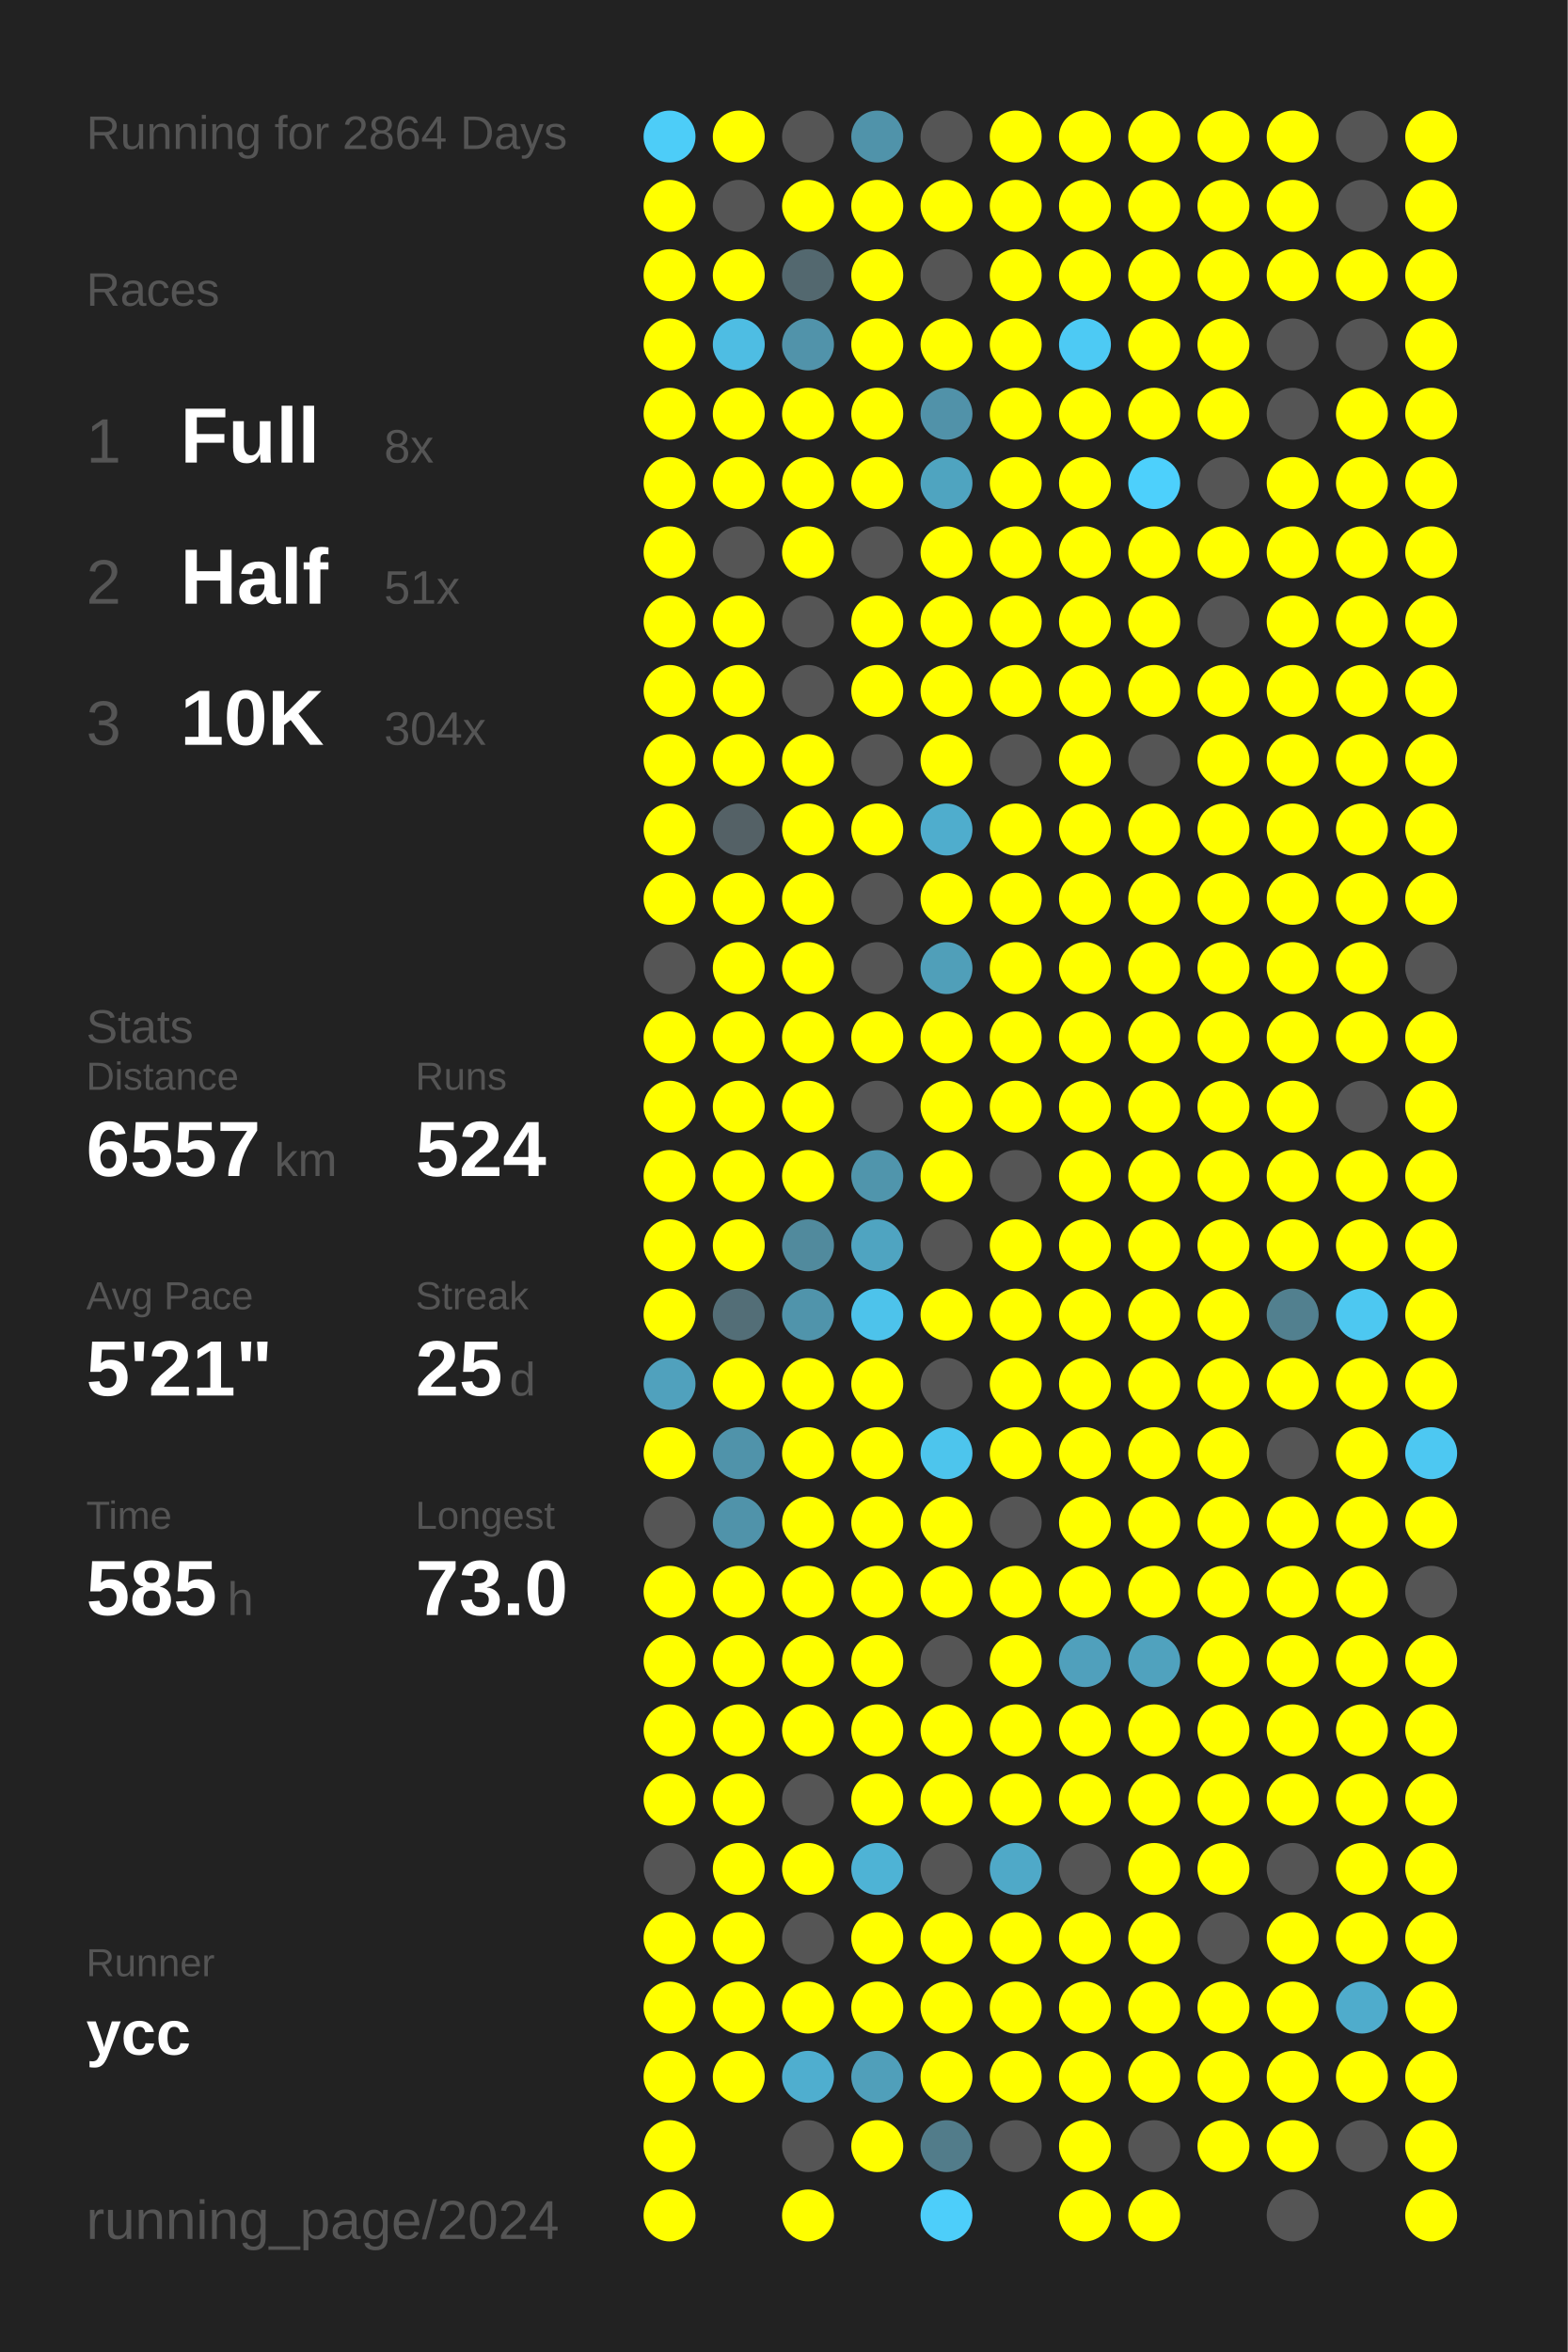
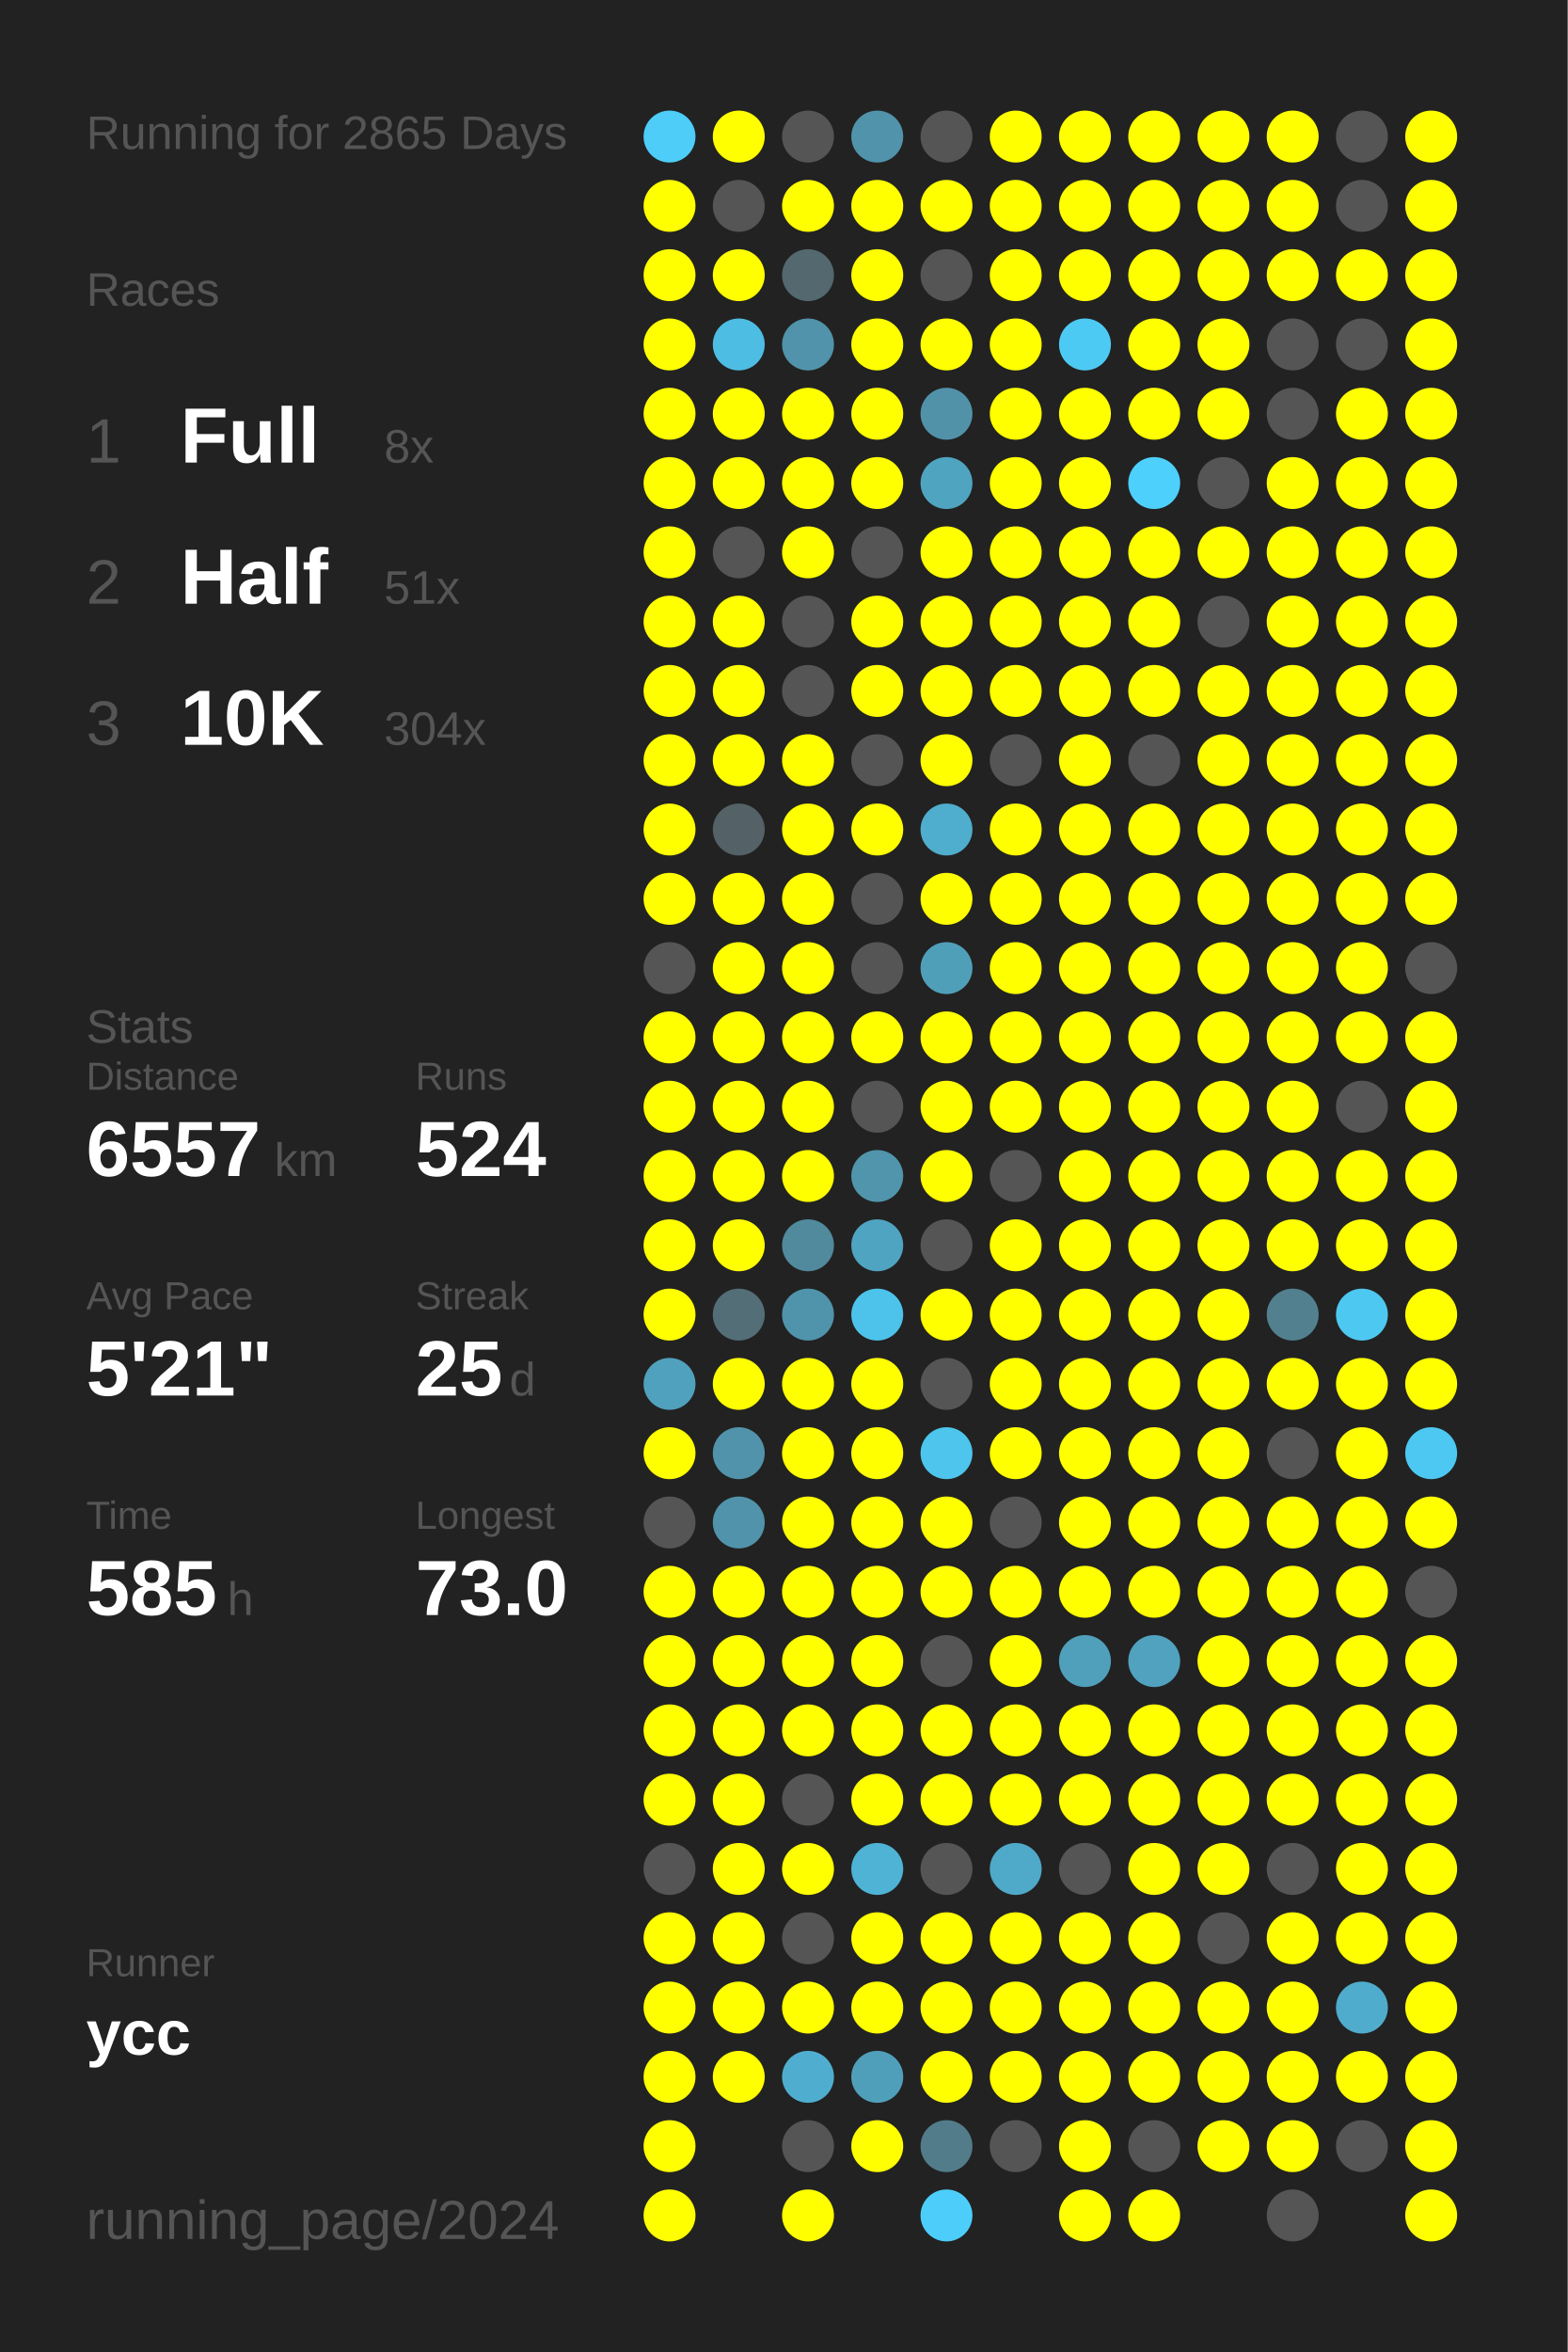
<svg xmlns="http://www.w3.org/2000/svg" baseProfile="full" height="300mm" version="1.1" viewBox="0,0,200,300" width="200mm">
  <defs />
  <rect fill="#222222" height="300" width="200" x="0" y="0" />
-   <text fill="#555555" style="font-size:6px; font-family:Arial;" x="11" y="19">Running for 2864 Days</text>
+   <text fill="#555555" style="font-size:6px; font-family:Arial;" x="11" y="19">Running for 2865 Days</text>
  <text fill="#555555" style="font-size:6px; font-family:Arial;" x="11" y="39">Races</text>
  <text fill="#555555" style="font-size:8px; font-family:Arial;" x="11" y="59">1</text>
  <text fill="#FFFFFF" style="font-size:10px; font-family:Arial; font-weight:bold;" x="23" y="59">Full</text>
  <text fill="#555555" style="font-size:6px; font-family:Arial;" x="49" y="59">8x</text>
  <text fill="#555555" style="font-size:8px; font-family:Arial;" x="11" y="77">2</text>
  <text fill="#FFFFFF" style="font-size:10px; font-family:Arial; font-weight:bold;" x="23" y="77">Half</text>
  <text fill="#555555" style="font-size:6px; font-family:Arial;" x="49" y="77">51x</text>
  <text fill="#555555" style="font-size:8px; font-family:Arial;" x="11" y="95">3</text>
  <text fill="#FFFFFF" style="font-size:10px; font-family:Arial; font-weight:bold;" x="23" y="95">10K</text>
  <text fill="#555555" style="font-size:6px; font-family:Arial;" x="49" y="95">304x</text>
  <text fill="#555555" style="font-size:6px; font-family:Arial;" x="11" y="133">Stats</text>
  <text fill="#555555" style="font-size:5px; font-family:Arial;" x="11" y="139">Distance</text>
  <text fill="#FFFFFF" style="font-size:10px; font-family:Arial; font-weight:bold;" x="11" y="150">6557</text>
  <text fill="#555555" style="font-size:6px; font-family:Arial;" x="35" y="150">km</text>
  <text fill="#555555" style="font-size:5px; font-family:Arial;" x="53" y="139">Runs</text>
  <text fill="#FFFFFF" style="font-size:10px; font-family:Arial; font-weight:bold;" x="53" y="150">524</text>
  <text fill="#555555" style="font-size:5px; font-family:Arial;" x="11" y="167">Avg Pace</text>
  <text fill="#FFFFFF" style="font-size:10px; font-family:Arial; font-weight:bold;" x="11" y="178">5'21"</text>
  <text fill="#555555" style="font-size:5px; font-family:Arial;" x="53" y="167">Streak</text>
  <text fill="#FFFFFF" style="font-size:10px; font-family:Arial; font-weight:bold;" x="53" y="178">25</text>
  <text fill="#555555" style="font-size:6px; font-family:Arial;" x="65" y="178">d</text>
  <text fill="#555555" style="font-size:5px; font-family:Arial;" x="11" y="195">Time</text>
  <text fill="#FFFFFF" style="font-size:10px; font-family:Arial; font-weight:bold;" x="11" y="206">585</text>
  <text fill="#555555" style="font-size:6px; font-family:Arial;" x="29" y="206">h</text>
  <text fill="#555555" style="font-size:5px; font-family:Arial;" x="53" y="195">Longest</text>
  <text fill="#FFFFFF" style="font-size:10px; font-family:Arial; font-weight:bold;" x="53" y="206">73.0</text>
  <text fill="#555555" style="font-size:5px; font-family:Arial;" x="11" y="252.065">Runner</text>
  <text fill="#FFFFFF" style="font-size:8px; font-family:Arial; font-weight:bold;" x="11" y="262.065">ycc</text>
  <text fill="#555555" style="font-size:7px; font-family:Arial;" x="11" y="285.581">running_page/2024</text>
  <circle cx="85.417" cy="17.419" fill="#4dcdf8" r="3.312" />
  <circle cx="85.417" cy="26.258" fill="#FFFF00" r="3.312" />
  <circle cx="85.417" cy="35.097" fill="#FFFF00" r="3.312" />
  <circle cx="85.417" cy="43.935" fill="#FFFF00" r="3.312" />
  <circle cx="85.417" cy="52.774" fill="#FFFF00" r="3.312" />
  <circle cx="85.417" cy="61.613" fill="#FFFF00" r="3.312" />
  <circle cx="85.417" cy="70.452" fill="#FFFF00" r="3.312" />
  <circle cx="85.417" cy="79.29" fill="#FFFF00" r="3.312" />
  <circle cx="85.417" cy="88.129" fill="#FFFF00" r="3.312" />
  <circle cx="85.417" cy="96.968" fill="#FFFF00" r="3.312" />
  <circle cx="85.417" cy="105.806" fill="#FFFF00" r="3.312" />
  <circle cx="85.417" cy="114.645" fill="#FFFF00" r="3.312" />
  <circle cx="85.417" cy="123.484" fill="#555555" r="3.312" />
  <circle cx="85.417" cy="132.323" fill="#FFFF00" r="3.312" />
  <circle cx="85.417" cy="141.161" fill="#FFFF00" r="3.312" />
  <circle cx="85.417" cy="150" fill="#FFFF00" r="3.312" />
  <circle cx="85.417" cy="158.839" fill="#FFFF00" r="3.312" />
  <circle cx="85.417" cy="167.677" fill="#FFFF00" r="3.312" />
  <circle cx="85.417" cy="176.516" fill="#50a1bd" r="3.312" />
  <circle cx="85.417" cy="185.355" fill="#FFFF00" r="3.312" />
  <circle cx="85.417" cy="194.194" fill="#555555" r="3.312" />
  <circle cx="85.417" cy="203.032" fill="#FFFF00" r="3.312" />
  <circle cx="85.417" cy="211.871" fill="#FFFF00" r="3.312" />
  <circle cx="85.417" cy="220.71" fill="#FFFF00" r="3.312" />
  <circle cx="85.417" cy="229.548" fill="#FFFF00" r="3.312" />
  <circle cx="85.417" cy="238.387" fill="#555555" r="3.312" />
  <circle cx="85.417" cy="247.226" fill="#FFFF00" r="3.312" />
  <circle cx="85.417" cy="256.065" fill="#FFFF00" r="3.312" />
  <circle cx="85.417" cy="264.903" fill="#FFFF00" r="3.312" />
  <circle cx="85.417" cy="273.742" fill="#FFFF00" r="3.312" />
  <circle cx="85.417" cy="282.581" fill="#FFFF00" r="3.312" />
  <circle cx="94.25" cy="17.419" fill="#FFFF00" r="3.312" />
  <circle cx="94.25" cy="26.258" fill="#555555" r="3.312" />
  <circle cx="94.25" cy="35.097" fill="#FFFF00" r="3.312" />
  <circle cx="94.25" cy="43.935" fill="#4ebde3" r="3.312" />
  <circle cx="94.25" cy="52.774" fill="#FFFF00" r="3.312" />
  <circle cx="94.25" cy="61.613" fill="#FFFF00" r="3.312" />
  <circle cx="94.25" cy="70.452" fill="#555555" r="3.312" />
  <circle cx="94.25" cy="79.29" fill="#FFFF00" r="3.312" />
  <circle cx="94.25" cy="88.129" fill="#FFFF00" r="3.312" />
  <circle cx="94.25" cy="96.968" fill="#FFFF00" r="3.312" />
  <circle cx="94.25" cy="105.806" fill="#546166" r="3.312" />
  <circle cx="94.25" cy="114.645" fill="#FFFF00" r="3.312" />
  <circle cx="94.25" cy="123.484" fill="#FFFF00" r="3.312" />
  <circle cx="94.25" cy="132.323" fill="#FFFF00" r="3.312" />
  <circle cx="94.25" cy="141.161" fill="#FFFF00" r="3.312" />
  <circle cx="94.25" cy="150" fill="#FFFF00" r="3.312" />
  <circle cx="94.25" cy="158.839" fill="#FFFF00" r="3.312" />
  <circle cx="94.25" cy="167.677" fill="#536e77" r="3.312" />
  <circle cx="94.25" cy="176.516" fill="#FFFF00" r="3.312" />
  <circle cx="94.25" cy="185.355" fill="#5093aa" r="3.312" />
  <circle cx="94.25" cy="194.194" fill="#5093aa" r="3.312" />
  <circle cx="94.25" cy="203.032" fill="#FFFF00" r="3.312" />
  <circle cx="94.25" cy="211.871" fill="#FFFF00" r="3.312" />
  <circle cx="94.25" cy="220.71" fill="#FFFF00" r="3.312" />
  <circle cx="94.25" cy="229.548" fill="#FFFF00" r="3.312" />
  <circle cx="94.25" cy="238.387" fill="#FFFF00" r="3.312" />
  <circle cx="94.25" cy="247.226" fill="#FFFF00" r="3.312" />
  <circle cx="94.25" cy="256.065" fill="#FFFF00" r="3.312" />
  <circle cx="94.25" cy="264.903" fill="#FFFF00" r="3.312" />
  <circle cx="103.083" cy="17.419" fill="#555555" r="3.312" />
  <circle cx="103.083" cy="26.258" fill="#FFFF00" r="3.312" />
  <circle cx="103.083" cy="35.097" fill="#53686f" r="3.312" />
  <circle cx="103.083" cy="43.935" fill="#5193aa" r="3.312" />
  <circle cx="103.083" cy="52.774" fill="#FFFF00" r="3.312" />
  <circle cx="103.083" cy="61.613" fill="#FFFF00" r="3.312" />
  <circle cx="103.083" cy="70.452" fill="#FFFF00" r="3.312" />
  <circle cx="103.083" cy="79.29" fill="#555555" r="3.312" />
  <circle cx="103.083" cy="88.129" fill="#555555" r="3.312" />
  <circle cx="103.083" cy="96.968" fill="#FFFF00" r="3.312" />
  <circle cx="103.083" cy="105.806" fill="#FFFF00" r="3.312" />
  <circle cx="103.083" cy="114.645" fill="#FFFF00" r="3.312" />
  <circle cx="103.083" cy="123.484" fill="#FFFF00" r="3.312" />
  <circle cx="103.083" cy="132.323" fill="#FFFF00" r="3.312" />
  <circle cx="103.083" cy="141.161" fill="#FFFF00" r="3.312" />
  <circle cx="103.083" cy="150" fill="#FFFF00" r="3.312" />
  <circle cx="103.083" cy="158.839" fill="#518a9d" r="3.312" />
  <circle cx="103.083" cy="167.677" fill="#5094ab" r="3.312" />
  <circle cx="103.083" cy="176.516" fill="#FFFF00" r="3.312" />
  <circle cx="103.083" cy="185.355" fill="#FFFF00" r="3.312" />
  <circle cx="103.083" cy="194.194" fill="#FFFF00" r="3.312" />
  <circle cx="103.083" cy="203.032" fill="#FFFF00" r="3.312" />
  <circle cx="103.083" cy="211.871" fill="#FFFF00" r="3.312" />
  <circle cx="103.083" cy="220.71" fill="#FFFF00" r="3.312" />
  <circle cx="103.083" cy="229.548" fill="#555555" r="3.312" />
  <circle cx="103.083" cy="238.387" fill="#FFFF00" r="3.312" />
  <circle cx="103.083" cy="247.226" fill="#555555" r="3.312" />
  <circle cx="103.083" cy="256.065" fill="#FFFF00" r="3.312" />
  <circle cx="103.083" cy="264.903" fill="#4faecf" r="3.312" />
  <circle cx="103.083" cy="273.742" fill="#555555" r="3.312" />
  <circle cx="103.083" cy="282.581" fill="#FFFF00" r="3.312" />
  <circle cx="111.917" cy="17.419" fill="#5093aa" r="3.312" />
  <circle cx="111.917" cy="26.258" fill="#FFFF00" r="3.312" />
  <circle cx="111.917" cy="35.097" fill="#FFFF00" r="3.312" />
  <circle cx="111.917" cy="43.935" fill="#FFFF00" r="3.312" />
  <circle cx="111.917" cy="52.774" fill="#FFFF00" r="3.312" />
  <circle cx="111.917" cy="61.613" fill="#FFFF00" r="3.312" />
  <circle cx="111.917" cy="70.452" fill="#555555" r="3.312" />
  <circle cx="111.917" cy="79.29" fill="#FFFF00" r="3.312" />
  <circle cx="111.917" cy="88.129" fill="#FFFF00" r="3.312" />
  <circle cx="111.917" cy="96.968" fill="#555555" r="3.312" />
  <circle cx="111.917" cy="105.806" fill="#FFFF00" r="3.312" />
  <circle cx="111.917" cy="114.645" fill="#555555" r="3.312" />
  <circle cx="111.917" cy="123.484" fill="#555555" r="3.312" />
  <circle cx="111.917" cy="132.323" fill="#FFFF00" r="3.312" />
  <circle cx="111.917" cy="141.161" fill="#555555" r="3.312" />
  <circle cx="111.917" cy="150" fill="#5095ac" r="3.312" />
  <circle cx="111.917" cy="158.839" fill="#4fa4c1" r="3.312" />
  <circle cx="111.917" cy="167.677" fill="#4dc3eb" r="3.312" />
  <circle cx="111.917" cy="176.516" fill="#FFFF00" r="3.312" />
  <circle cx="111.917" cy="185.355" fill="#FFFF00" r="3.312" />
  <circle cx="111.917" cy="194.194" fill="#FFFF00" r="3.312" />
  <circle cx="111.917" cy="203.032" fill="#FFFF00" r="3.312" />
  <circle cx="111.917" cy="211.871" fill="#FFFF00" r="3.312" />
  <circle cx="111.917" cy="220.71" fill="#FFFF00" r="3.312" />
  <circle cx="111.917" cy="229.548" fill="#FFFF00" r="3.312" />
  <circle cx="111.917" cy="238.387" fill="#4eb3d5" r="3.312" />
  <circle cx="111.917" cy="247.226" fill="#FFFF00" r="3.312" />
  <circle cx="111.917" cy="256.065" fill="#FFFF00" r="3.312" />
  <circle cx="111.917" cy="264.903" fill="#509fba" r="3.312" />
  <circle cx="111.917" cy="273.742" fill="#FFFF00" r="3.312" />
  <circle cx="120.75" cy="17.419" fill="#555555" r="3.312" />
  <circle cx="120.75" cy="26.258" fill="#FFFF00" r="3.312" />
  <circle cx="120.75" cy="35.097" fill="#555555" r="3.312" />
  <circle cx="120.75" cy="43.935" fill="#FFFF00" r="3.312" />
  <circle cx="120.75" cy="52.774" fill="#5192a9" r="3.312" />
  <circle cx="120.75" cy="61.613" fill="#4fa4c0" r="3.312" />
  <circle cx="120.75" cy="70.452" fill="#FFFF00" r="3.312" />
  <circle cx="120.75" cy="79.29" fill="#FFFF00" r="3.312" />
  <circle cx="120.75" cy="88.129" fill="#FFFF00" r="3.312" />
  <circle cx="120.75" cy="96.968" fill="#FFFF00" r="3.312" />
  <circle cx="120.75" cy="105.806" fill="#4fadcd" r="3.312" />
  <circle cx="120.75" cy="114.645" fill="#FFFF00" r="3.312" />
  <circle cx="120.75" cy="123.484" fill="#509fb9" r="3.312" />
  <circle cx="120.75" cy="132.323" fill="#FFFF00" r="3.312" />
  <circle cx="120.75" cy="141.161" fill="#FFFF00" r="3.312" />
  <circle cx="120.75" cy="150" fill="#FFFF00" r="3.312" />
  <circle cx="120.75" cy="158.839" fill="#555555" r="3.312" />
  <circle cx="120.75" cy="167.677" fill="#FFFF00" r="3.312" />
  <circle cx="120.75" cy="176.516" fill="#555555" r="3.312" />
  <circle cx="120.75" cy="185.355" fill="#4dc5ed" r="3.312" />
  <circle cx="120.75" cy="194.194" fill="#FFFF00" r="3.312" />
  <circle cx="120.75" cy="203.032" fill="#FFFF00" r="3.312" />
  <circle cx="120.75" cy="211.871" fill="#555555" r="3.312" />
  <circle cx="120.75" cy="220.71" fill="#FFFF00" r="3.312" />
  <circle cx="120.75" cy="229.548" fill="#FFFF00" r="3.312" />
  <circle cx="120.75" cy="238.387" fill="#555555" r="3.312" />
  <circle cx="120.75" cy="247.226" fill="#FFFF00" r="3.312" />
  <circle cx="120.75" cy="256.065" fill="#FFFF00" r="3.312" />
  <circle cx="120.75" cy="264.903" fill="#FFFF00" r="3.312" />
  <circle cx="120.75" cy="273.742" fill="#527c8a" r="3.312" />
  <circle cx="120.75" cy="282.581" fill="#4dcefa" r="3.312" />
  <circle cx="129.583" cy="17.419" fill="#FFFF00" r="3.312" />
  <circle cx="129.583" cy="26.258" fill="#FFFF00" r="3.312" />
  <circle cx="129.583" cy="35.097" fill="#FFFF00" r="3.312" />
  <circle cx="129.583" cy="43.935" fill="#FFFF00" r="3.312" />
  <circle cx="129.583" cy="52.774" fill="#FFFF00" r="3.312" />
  <circle cx="129.583" cy="61.613" fill="#FFFF00" r="3.312" />
  <circle cx="129.583" cy="70.452" fill="#FFFF00" r="3.312" />
  <circle cx="129.583" cy="79.29" fill="#FFFF00" r="3.312" />
  <circle cx="129.583" cy="88.129" fill="#FFFF00" r="3.312" />
  <circle cx="129.583" cy="96.968" fill="#555555" r="3.312" />
  <circle cx="129.583" cy="105.806" fill="#FFFF00" r="3.312" />
  <circle cx="129.583" cy="114.645" fill="#FFFF00" r="3.312" />
  <circle cx="129.583" cy="123.484" fill="#FFFF00" r="3.312" />
  <circle cx="129.583" cy="132.323" fill="#FFFF00" r="3.312" />
  <circle cx="129.583" cy="141.161" fill="#FFFF00" r="3.312" />
  <circle cx="129.583" cy="150" fill="#555555" r="3.312" />
  <circle cx="129.583" cy="158.839" fill="#FFFF00" r="3.312" />
  <circle cx="129.583" cy="167.677" fill="#FFFF00" r="3.312" />
  <circle cx="129.583" cy="176.516" fill="#FFFF00" r="3.312" />
  <circle cx="129.583" cy="185.355" fill="#FFFF00" r="3.312" />
  <circle cx="129.583" cy="194.194" fill="#555555" r="3.312" />
  <circle cx="129.583" cy="203.032" fill="#FFFF00" r="3.312" />
  <circle cx="129.583" cy="211.871" fill="#FFFF00" r="3.312" />
  <circle cx="129.583" cy="220.71" fill="#FFFF00" r="3.312" />
  <circle cx="129.583" cy="229.548" fill="#FFFF00" r="3.312" />
  <circle cx="129.583" cy="238.387" fill="#4fa9c8" r="3.312" />
  <circle cx="129.583" cy="247.226" fill="#FFFF00" r="3.312" />
  <circle cx="129.583" cy="256.065" fill="#FFFF00" r="3.312" />
  <circle cx="129.583" cy="264.903" fill="#FFFF00" r="3.312" />
  <circle cx="129.583" cy="273.742" fill="#555555" r="3.312" />
  <circle cx="138.417" cy="17.419" fill="#FFFF00" r="3.312" />
  <circle cx="138.417" cy="26.258" fill="#FFFF00" r="3.312" />
  <circle cx="138.417" cy="35.097" fill="#FFFF00" r="3.312" />
  <circle cx="138.417" cy="43.935" fill="#4dcaf4" r="3.312" />
  <circle cx="138.417" cy="52.774" fill="#FFFF00" r="3.312" />
  <circle cx="138.417" cy="61.613" fill="#FFFF00" r="3.312" />
  <circle cx="138.417" cy="70.452" fill="#FFFF00" r="3.312" />
  <circle cx="138.417" cy="79.29" fill="#FFFF00" r="3.312" />
  <circle cx="138.417" cy="88.129" fill="#FFFF00" r="3.312" />
  <circle cx="138.417" cy="96.968" fill="#FFFF00" r="3.312" />
  <circle cx="138.417" cy="105.806" fill="#FFFF00" r="3.312" />
  <circle cx="138.417" cy="114.645" fill="#FFFF00" r="3.312" />
  <circle cx="138.417" cy="123.484" fill="#FFFF00" r="3.312" />
  <circle cx="138.417" cy="132.323" fill="#FFFF00" r="3.312" />
  <circle cx="138.417" cy="141.161" fill="#FFFF00" r="3.312" />
  <circle cx="138.417" cy="150" fill="#FFFF00" r="3.312" />
  <circle cx="138.417" cy="158.839" fill="#FFFF00" r="3.312" />
  <circle cx="138.417" cy="167.677" fill="#FFFF00" r="3.312" />
  <circle cx="138.417" cy="176.516" fill="#FFFF00" r="3.312" />
  <circle cx="138.417" cy="185.355" fill="#FFFF00" r="3.312" />
  <circle cx="138.417" cy="194.194" fill="#FFFF00" r="3.312" />
  <circle cx="138.417" cy="203.032" fill="#FFFF00" r="3.312" />
  <circle cx="138.417" cy="211.871" fill="#50a0bc" r="3.312" />
  <circle cx="138.417" cy="220.71" fill="#FFFF00" r="3.312" />
  <circle cx="138.417" cy="229.548" fill="#FFFF00" r="3.312" />
  <circle cx="138.417" cy="238.387" fill="#555555" r="3.312" />
  <circle cx="138.417" cy="247.226" fill="#FFFF00" r="3.312" />
  <circle cx="138.417" cy="256.065" fill="#FFFF00" r="3.312" />
  <circle cx="138.417" cy="264.903" fill="#FFFF00" r="3.312" />
  <circle cx="138.417" cy="273.742" fill="#FFFF00" r="3.312" />
  <circle cx="138.417" cy="282.581" fill="#FFFF00" r="3.312" />
  <circle cx="147.25" cy="17.419" fill="#FFFF00" r="3.312" />
  <circle cx="147.25" cy="26.258" fill="#FFFF00" r="3.312" />
  <circle cx="147.25" cy="35.097" fill="#FFFF00" r="3.312" />
  <circle cx="147.25" cy="43.935" fill="#FFFF00" r="3.312" />
  <circle cx="147.25" cy="52.774" fill="#FFFF00" r="3.312" />
  <circle cx="147.25" cy="61.613" fill="#4dd0fc" r="3.312" />
  <circle cx="147.25" cy="70.452" fill="#FFFF00" r="3.312" />
  <circle cx="147.25" cy="79.29" fill="#FFFF00" r="3.312" />
  <circle cx="147.25" cy="88.129" fill="#FFFF00" r="3.312" />
  <circle cx="147.25" cy="96.968" fill="#555555" r="3.312" />
  <circle cx="147.25" cy="105.806" fill="#FFFF00" r="3.312" />
  <circle cx="147.25" cy="114.645" fill="#FFFF00" r="3.312" />
  <circle cx="147.25" cy="123.484" fill="#FFFF00" r="3.312" />
  <circle cx="147.25" cy="132.323" fill="#FFFF00" r="3.312" />
  <circle cx="147.25" cy="141.161" fill="#FFFF00" r="3.312" />
  <circle cx="147.25" cy="150" fill="#FFFF00" r="3.312" />
  <circle cx="147.25" cy="158.839" fill="#FFFF00" r="3.312" />
  <circle cx="147.25" cy="167.677" fill="#FFFF00" r="3.312" />
  <circle cx="147.25" cy="176.516" fill="#FFFF00" r="3.312" />
  <circle cx="147.25" cy="185.355" fill="#FFFF00" r="3.312" />
  <circle cx="147.25" cy="194.194" fill="#FFFF00" r="3.312" />
  <circle cx="147.25" cy="203.032" fill="#FFFF00" r="3.312" />
  <circle cx="147.25" cy="211.871" fill="#50a2be" r="3.312" />
  <circle cx="147.25" cy="220.71" fill="#FFFF00" r="3.312" />
  <circle cx="147.25" cy="229.548" fill="#FFFF00" r="3.312" />
  <circle cx="147.25" cy="238.387" fill="#FFFF00" r="3.312" />
  <circle cx="147.25" cy="247.226" fill="#FFFF00" r="3.312" />
  <circle cx="147.25" cy="256.065" fill="#FFFF00" r="3.312" />
  <circle cx="147.25" cy="264.903" fill="#FFFF00" r="3.312" />
  <circle cx="147.25" cy="273.742" fill="#555555" r="3.312" />
  <circle cx="147.25" cy="282.581" fill="#FFFF00" r="3.312" />
  <circle cx="156.083" cy="17.419" fill="#FFFF00" r="3.312" />
  <circle cx="156.083" cy="26.258" fill="#FFFF00" r="3.312" />
  <circle cx="156.083" cy="35.097" fill="#FFFF00" r="3.312" />
  <circle cx="156.083" cy="43.935" fill="#FFFF00" r="3.312" />
  <circle cx="156.083" cy="52.774" fill="#FFFF00" r="3.312" />
  <circle cx="156.083" cy="61.613" fill="#555555" r="3.312" />
  <circle cx="156.083" cy="70.452" fill="#FFFF00" r="3.312" />
  <circle cx="156.083" cy="79.29" fill="#555555" r="3.312" />
  <circle cx="156.083" cy="88.129" fill="#FFFF00" r="3.312" />
  <circle cx="156.083" cy="96.968" fill="#FFFF00" r="3.312" />
  <circle cx="156.083" cy="105.806" fill="#FFFF00" r="3.312" />
  <circle cx="156.083" cy="114.645" fill="#FFFF00" r="3.312" />
  <circle cx="156.083" cy="123.484" fill="#FFFF00" r="3.312" />
  <circle cx="156.083" cy="132.323" fill="#FFFF00" r="3.312" />
  <circle cx="156.083" cy="141.161" fill="#FFFF00" r="3.312" />
  <circle cx="156.083" cy="150" fill="#FFFF00" r="3.312" />
  <circle cx="156.083" cy="158.839" fill="#FFFF00" r="3.312" />
  <circle cx="156.083" cy="167.677" fill="#FFFF00" r="3.312" />
  <circle cx="156.083" cy="176.516" fill="#FFFF00" r="3.312" />
  <circle cx="156.083" cy="185.355" fill="#FFFF00" r="3.312" />
  <circle cx="156.083" cy="194.194" fill="#FFFF00" r="3.312" />
  <circle cx="156.083" cy="203.032" fill="#FFFF00" r="3.312" />
  <circle cx="156.083" cy="211.871" fill="#FFFF00" r="3.312" />
  <circle cx="156.083" cy="220.71" fill="#FFFF00" r="3.312" />
  <circle cx="156.083" cy="229.548" fill="#FFFF00" r="3.312" />
  <circle cx="156.083" cy="238.387" fill="#FFFF00" r="3.312" />
  <circle cx="156.083" cy="247.226" fill="#555555" r="3.312" />
  <circle cx="156.083" cy="256.065" fill="#FFFF00" r="3.312" />
  <circle cx="156.083" cy="264.903" fill="#FFFF00" r="3.312" />
  <circle cx="156.083" cy="273.742" fill="#FFFF00" r="3.312" />
  <circle cx="164.917" cy="17.419" fill="#FFFF00" r="3.312" />
  <circle cx="164.917" cy="26.258" fill="#FFFF00" r="3.312" />
  <circle cx="164.917" cy="35.097" fill="#FFFF00" r="3.312" />
  <circle cx="164.917" cy="43.935" fill="#555555" r="3.312" />
  <circle cx="164.917" cy="52.774" fill="#555555" r="3.312" />
  <circle cx="164.917" cy="61.613" fill="#FFFF00" r="3.312" />
  <circle cx="164.917" cy="70.452" fill="#FFFF00" r="3.312" />
  <circle cx="164.917" cy="79.29" fill="#FFFF00" r="3.312" />
  <circle cx="164.917" cy="88.129" fill="#FFFF00" r="3.312" />
  <circle cx="164.917" cy="96.968" fill="#FFFF00" r="3.312" />
  <circle cx="164.917" cy="105.806" fill="#FFFF00" r="3.312" />
  <circle cx="164.917" cy="114.645" fill="#FFFF00" r="3.312" />
  <circle cx="164.917" cy="123.484" fill="#FFFF00" r="3.312" />
  <circle cx="164.917" cy="132.323" fill="#FFFF00" r="3.312" />
  <circle cx="164.917" cy="141.161" fill="#FFFF00" r="3.312" />
  <circle cx="164.917" cy="150" fill="#FFFF00" r="3.312" />
  <circle cx="164.917" cy="158.839" fill="#FFFF00" r="3.312" />
  <circle cx="164.917" cy="167.677" fill="#52808f" r="3.312" />
  <circle cx="164.917" cy="176.516" fill="#FFFF00" r="3.312" />
  <circle cx="164.917" cy="185.355" fill="#555555" r="3.312" />
  <circle cx="164.917" cy="194.194" fill="#FFFF00" r="3.312" />
  <circle cx="164.917" cy="203.032" fill="#FFFF00" r="3.312" />
  <circle cx="164.917" cy="211.871" fill="#FFFF00" r="3.312" />
  <circle cx="164.917" cy="220.71" fill="#FFFF00" r="3.312" />
  <circle cx="164.917" cy="229.548" fill="#FFFF00" r="3.312" />
  <circle cx="164.917" cy="238.387" fill="#555555" r="3.312" />
  <circle cx="164.917" cy="247.226" fill="#FFFF00" r="3.312" />
  <circle cx="164.917" cy="256.065" fill="#FFFF00" r="3.312" />
  <circle cx="164.917" cy="264.903" fill="#FFFF00" r="3.312" />
  <circle cx="164.917" cy="273.742" fill="#FFFF00" r="3.312" />
  <circle cx="164.917" cy="282.581" fill="#555555" r="3.312" />
  <circle cx="173.75" cy="17.419" fill="#555555" r="3.312" />
  <circle cx="173.75" cy="26.258" fill="#555555" r="3.312" />
  <circle cx="173.75" cy="35.097" fill="#FFFF00" r="3.312" />
  <circle cx="173.75" cy="43.935" fill="#555555" r="3.312" />
  <circle cx="173.75" cy="52.774" fill="#FFFF00" r="3.312" />
  <circle cx="173.75" cy="61.613" fill="#FFFF00" r="3.312" />
  <circle cx="173.75" cy="70.452" fill="#FFFF00" r="3.312" />
  <circle cx="173.75" cy="79.29" fill="#FFFF00" r="3.312" />
  <circle cx="173.75" cy="88.129" fill="#FFFF00" r="3.312" />
  <circle cx="173.75" cy="96.968" fill="#FFFF00" r="3.312" />
  <circle cx="173.75" cy="105.806" fill="#FFFF00" r="3.312" />
  <circle cx="173.75" cy="114.645" fill="#FFFF00" r="3.312" />
  <circle cx="173.75" cy="123.484" fill="#FFFF00" r="3.312" />
  <circle cx="173.75" cy="132.323" fill="#FFFF00" r="3.312" />
  <circle cx="173.75" cy="141.161" fill="#555555" r="3.312" />
  <circle cx="173.75" cy="150" fill="#FFFF00" r="3.312" />
  <circle cx="173.75" cy="158.839" fill="#FFFF00" r="3.312" />
  <circle cx="173.75" cy="167.677" fill="#4dc8f1" r="3.312" />
  <circle cx="173.75" cy="176.516" fill="#FFFF00" r="3.312" />
  <circle cx="173.75" cy="185.355" fill="#FFFF00" r="3.312" />
  <circle cx="173.75" cy="194.194" fill="#FFFF00" r="3.312" />
  <circle cx="173.75" cy="203.032" fill="#FFFF00" r="3.312" />
  <circle cx="173.75" cy="211.871" fill="#FFFF00" r="3.312" />
  <circle cx="173.75" cy="220.71" fill="#FFFF00" r="3.312" />
  <circle cx="173.75" cy="229.548" fill="#FFFF00" r="3.312" />
  <circle cx="173.75" cy="238.387" fill="#FFFF00" r="3.312" />
  <circle cx="173.75" cy="247.226" fill="#FFFF00" r="3.312" />
  <circle cx="173.75" cy="256.065" fill="#4faccc" r="3.312" />
  <circle cx="173.75" cy="264.903" fill="#FFFF00" r="3.312" />
  <circle cx="173.75" cy="273.742" fill="#555555" r="3.312" />
  <circle cx="182.583" cy="17.419" fill="#FFFF00" r="3.312" />
  <circle cx="182.583" cy="26.258" fill="#FFFF00" r="3.312" />
  <circle cx="182.583" cy="35.097" fill="#FFFF00" r="3.312" />
  <circle cx="182.583" cy="43.935" fill="#FFFF00" r="3.312" />
  <circle cx="182.583" cy="52.774" fill="#FFFF00" r="3.312" />
  <circle cx="182.583" cy="61.613" fill="#FFFF00" r="3.312" />
  <circle cx="182.583" cy="70.452" fill="#FFFF00" r="3.312" />
  <circle cx="182.583" cy="79.29" fill="#FFFF00" r="3.312" />
  <circle cx="182.583" cy="88.129" fill="#FFFF00" r="3.312" />
  <circle cx="182.583" cy="96.968" fill="#FFFF00" r="3.312" />
  <circle cx="182.583" cy="105.806" fill="#FFFF00" r="3.312" />
  <circle cx="182.583" cy="114.645" fill="#FFFF00" r="3.312" />
  <circle cx="182.583" cy="123.484" fill="#555555" r="3.312" />
  <circle cx="182.583" cy="132.323" fill="#FFFF00" r="3.312" />
  <circle cx="182.583" cy="141.161" fill="#FFFF00" r="3.312" />
  <circle cx="182.583" cy="150" fill="#FFFF00" r="3.312" />
  <circle cx="182.583" cy="158.839" fill="#FFFF00" r="3.312" />
  <circle cx="182.583" cy="167.677" fill="#FFFF00" r="3.312" />
  <circle cx="182.583" cy="176.516" fill="#FFFF00" r="3.312" />
  <circle cx="182.583" cy="185.355" fill="#4dc8f2" r="3.312" />
  <circle cx="182.583" cy="194.194" fill="#FFFF00" r="3.312" />
  <circle cx="182.583" cy="203.032" fill="#555555" r="3.312" />
  <circle cx="182.583" cy="211.871" fill="#FFFF00" r="3.312" />
  <circle cx="182.583" cy="220.71" fill="#FFFF00" r="3.312" />
  <circle cx="182.583" cy="229.548" fill="#FFFF00" r="3.312" />
  <circle cx="182.583" cy="238.387" fill="#FFFF00" r="3.312" />
  <circle cx="182.583" cy="247.226" fill="#FFFF00" r="3.312" />
  <circle cx="182.583" cy="256.065" fill="#FFFF00" r="3.312" />
  <circle cx="182.583" cy="264.903" fill="#FFFF00" r="3.312" />
  <circle cx="182.583" cy="273.742" fill="#FFFF00" r="3.312" />
  <circle cx="182.583" cy="282.581" fill="#FFFF00" r="3.312" />
</svg>
